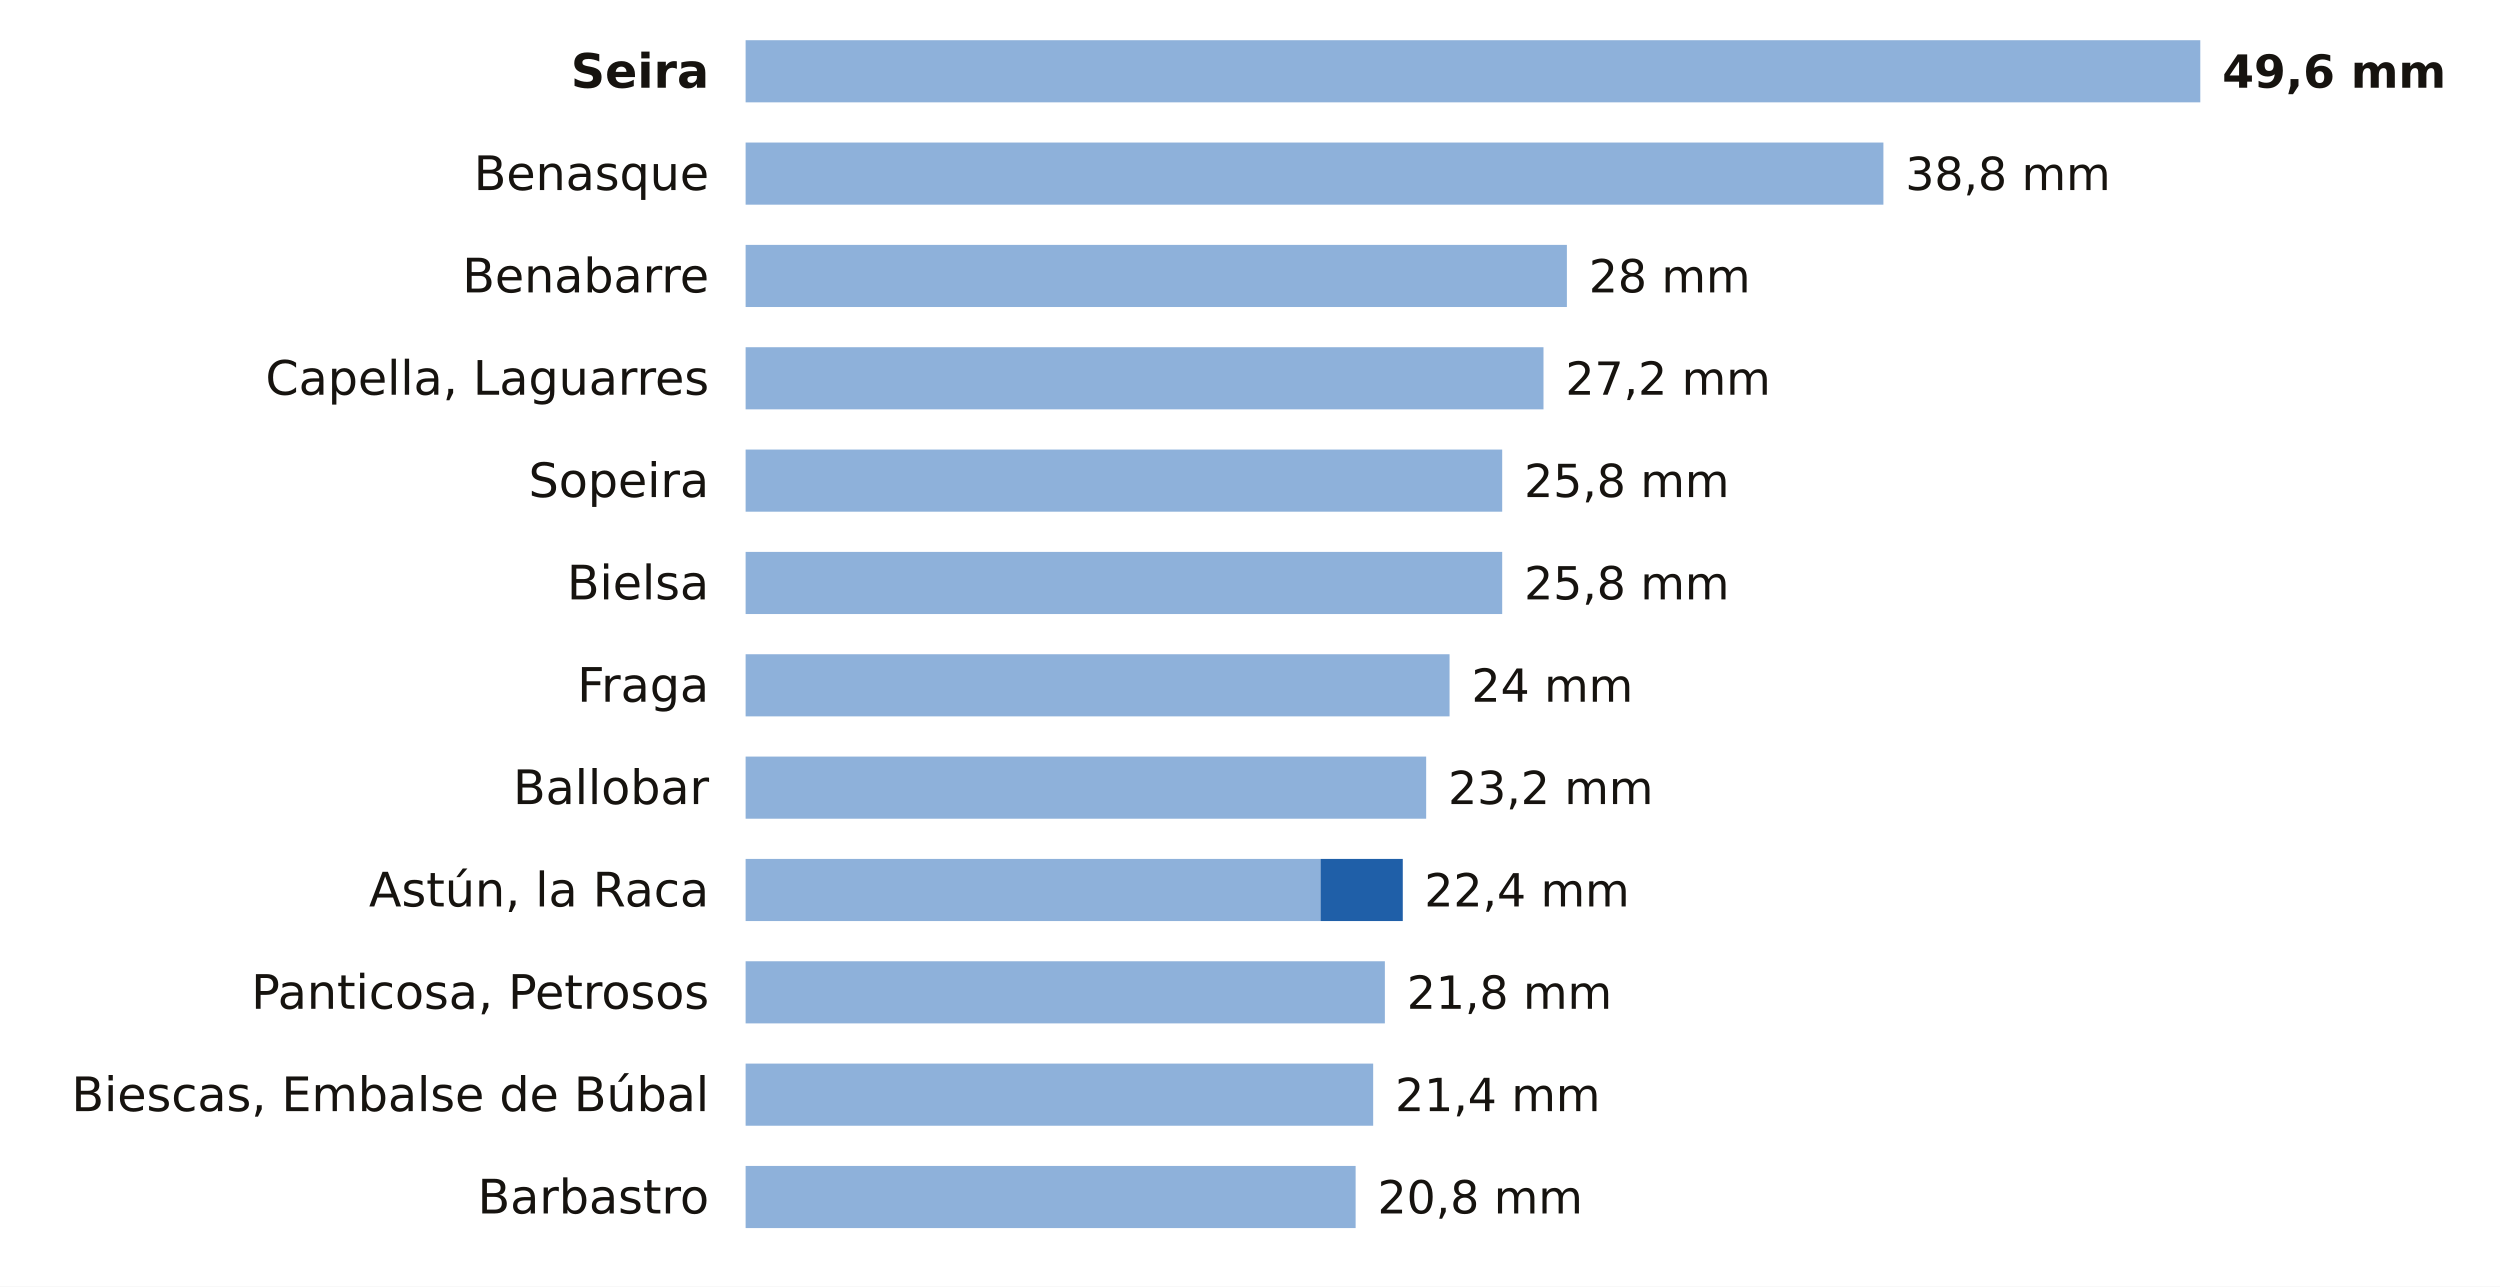
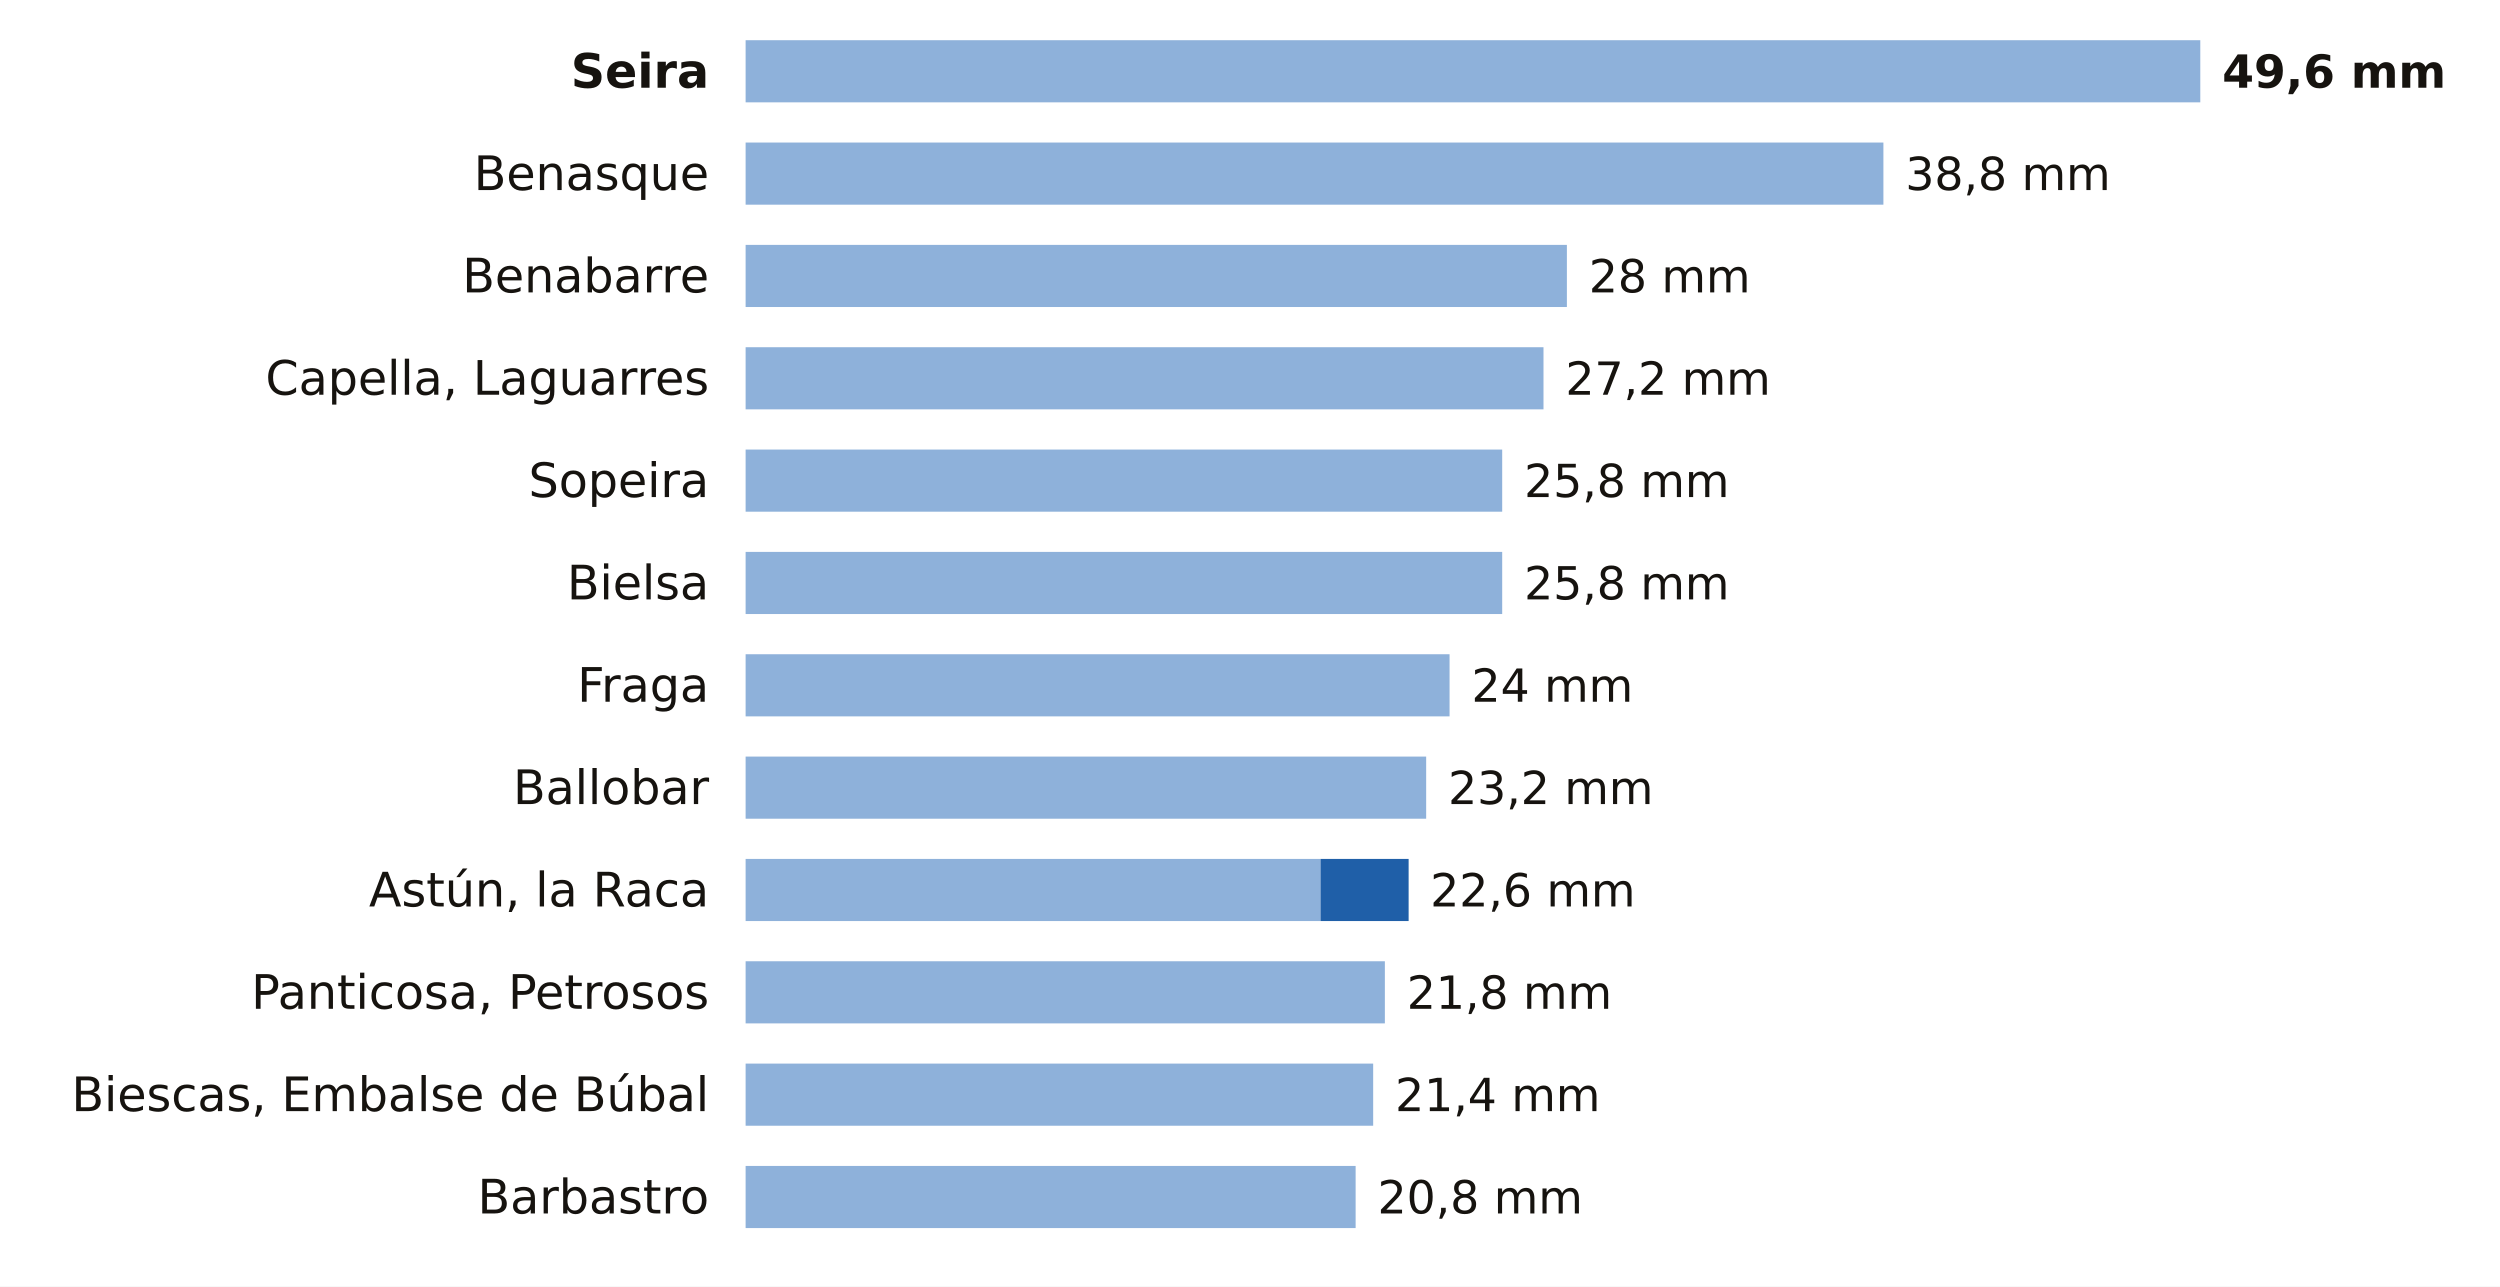
<svg xmlns="http://www.w3.org/2000/svg" viewBox="0 0 684 352" width="684" height="352" role="img" aria-label="La lluvia de los últimos 7 días en las estaciones de AEMET de Huesca">
  <rect width="684" height="352" fill="#FFFFFF" />
  <text x="194.0" y="24.0" font-size="13" fill="#16130F" text-anchor="end" font-weight="600" font-family="Public Sans, DejaVu Sans, Arial, sans-serif">Seira</text>
  <rect x="204" y="11" width="398.0" height="17" fill="#8EB1DA" />
  <text x="608.0" y="24.0" font-size="12.5" fill="#16130F" text-anchor="start" font-weight="700" font-family="Public Sans, DejaVu Sans, Arial, sans-serif">49,6 mm</text>
  <text x="194.0" y="52.0" font-size="13" fill="#16130F" text-anchor="end" font-weight="400" font-family="Public Sans, DejaVu Sans, Arial, sans-serif">Benasque</text>
  <rect x="204" y="39" width="311.3" height="17" fill="#8EB1DA" />
  <text x="521.3" y="52.0" font-size="12.5" fill="#16130F" text-anchor="start" font-weight="500" font-family="Public Sans, DejaVu Sans, Arial, sans-serif">38,8 mm</text>
  <text x="194.0" y="80.0" font-size="13" fill="#16130F" text-anchor="end" font-weight="400" font-family="Public Sans, DejaVu Sans, Arial, sans-serif">Benabarre</text>
  <rect x="204" y="67" width="224.7" height="17" fill="#8EB1DA" />
  <text x="434.7" y="80.0" font-size="12.5" fill="#16130F" text-anchor="start" font-weight="500" font-family="Public Sans, DejaVu Sans, Arial, sans-serif">28 mm</text>
  <text x="194.0" y="108.0" font-size="13" fill="#16130F" text-anchor="end" font-weight="400" font-family="Public Sans, DejaVu Sans, Arial, sans-serif">Capella, Laguarres</text>
  <rect x="204" y="95" width="218.3" height="17" fill="#8EB1DA" />
  <text x="428.3" y="108.0" font-size="12.5" fill="#16130F" text-anchor="start" font-weight="500" font-family="Public Sans, DejaVu Sans, Arial, sans-serif">27,2 mm</text>
  <text x="194.0" y="136.0" font-size="13" fill="#16130F" text-anchor="end" font-weight="400" font-family="Public Sans, DejaVu Sans, Arial, sans-serif">Sopeira</text>
  <rect x="204" y="123" width="207.0" height="17" fill="#8EB1DA" />
  <text x="417.0" y="136.0" font-size="12.5" fill="#16130F" text-anchor="start" font-weight="500" font-family="Public Sans, DejaVu Sans, Arial, sans-serif">25,8 mm</text>
  <text x="194.0" y="164.0" font-size="13" fill="#16130F" text-anchor="end" font-weight="400" font-family="Public Sans, DejaVu Sans, Arial, sans-serif">Bielsa</text>
  <rect x="204" y="151" width="207.0" height="17" fill="#8EB1DA" />
  <text x="417.0" y="164.0" font-size="12.5" fill="#16130F" text-anchor="start" font-weight="500" font-family="Public Sans, DejaVu Sans, Arial, sans-serif">25,8 mm</text>
  <text x="194.0" y="192.0" font-size="13" fill="#16130F" text-anchor="end" font-weight="400" font-family="Public Sans, DejaVu Sans, Arial, sans-serif">Fraga</text>
  <rect x="204" y="179" width="192.6" height="17" fill="#8EB1DA" />
  <text x="402.6" y="192.0" font-size="12.5" fill="#16130F" text-anchor="start" font-weight="500" font-family="Public Sans, DejaVu Sans, Arial, sans-serif">24 mm</text>
  <text x="194.0" y="220.0" font-size="13" fill="#16130F" text-anchor="end" font-weight="400" font-family="Public Sans, DejaVu Sans, Arial, sans-serif">Ballobar</text>
  <rect x="204" y="207" width="186.2" height="17" fill="#8EB1DA" />
  <text x="396.2" y="220.0" font-size="12.5" fill="#16130F" text-anchor="start" font-weight="500" font-family="Public Sans, DejaVu Sans, Arial, sans-serif">23,2 mm</text>
  <text x="194.0" y="248.0" font-size="13" fill="#16130F" text-anchor="end" font-weight="400" font-family="Public Sans, DejaVu Sans, Arial, sans-serif">Astún, la Raca</text>
  <rect x="204" y="235" width="157.3" height="17" fill="#8EB1DA" />
-   <rect x="361.3" y="235" width="22.5" height="17" fill="#1F5FA8" />
-   <text x="389.7" y="248.0" font-size="12.5" fill="#16130F" text-anchor="start" font-weight="500" font-family="Public Sans, DejaVu Sans, Arial, sans-serif">22,4 mm</text>
+   <rect x="361.3" y="235" width="24.1" height="17" fill="#1F5FA8" />
+   <text x="391.3" y="248.0" font-size="12.5" fill="#16130F" text-anchor="start" font-weight="500" font-family="Public Sans, DejaVu Sans, Arial, sans-serif">22,6 mm</text>
  <text x="194.0" y="276.0" font-size="13" fill="#16130F" text-anchor="end" font-weight="400" font-family="Public Sans, DejaVu Sans, Arial, sans-serif">Panticosa, Petrosos</text>
  <rect x="204" y="263" width="174.9" height="17" fill="#8EB1DA" />
  <text x="384.9" y="276.0" font-size="12.5" fill="#16130F" text-anchor="start" font-weight="500" font-family="Public Sans, DejaVu Sans, Arial, sans-serif">21,8 mm</text>
  <text x="194.0" y="304.0" font-size="13" fill="#16130F" text-anchor="end" font-weight="400" font-family="Public Sans, DejaVu Sans, Arial, sans-serif">Biescas, Embalse de Búbal</text>
  <rect x="204" y="291" width="171.7" height="17" fill="#8EB1DA" />
  <text x="381.7" y="304.0" font-size="12.5" fill="#16130F" text-anchor="start" font-weight="500" font-family="Public Sans, DejaVu Sans, Arial, sans-serif">21,4 mm</text>
  <text x="194.0" y="332.0" font-size="13" fill="#16130F" text-anchor="end" font-weight="400" font-family="Public Sans, DejaVu Sans, Arial, sans-serif">Barbastro</text>
  <rect x="204" y="319" width="166.9" height="17" fill="#8EB1DA" />
  <text x="376.9" y="332.0" font-size="12.5" fill="#16130F" text-anchor="start" font-weight="500" font-family="Public Sans, DejaVu Sans, Arial, sans-serif">20,8 mm</text>
</svg>
